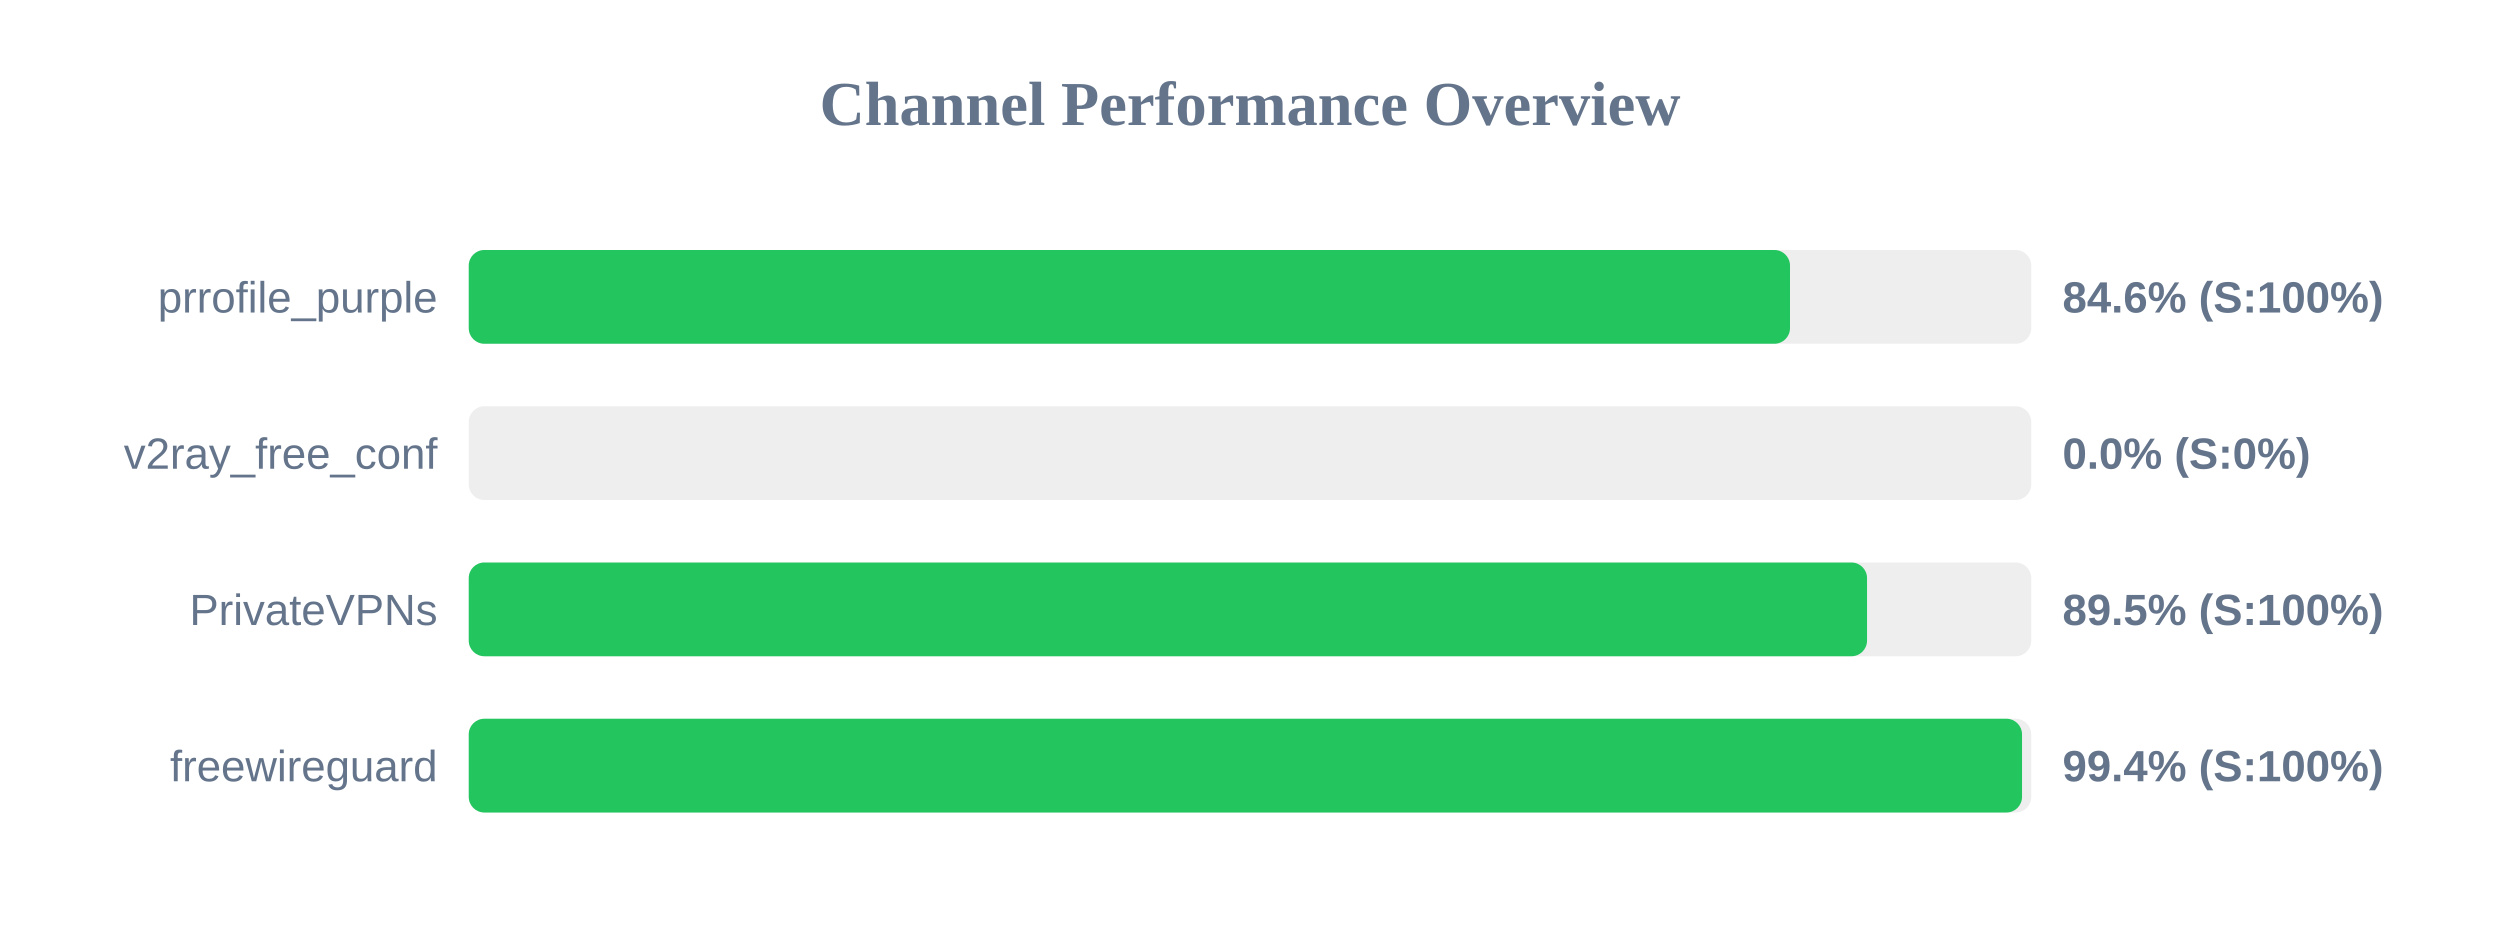
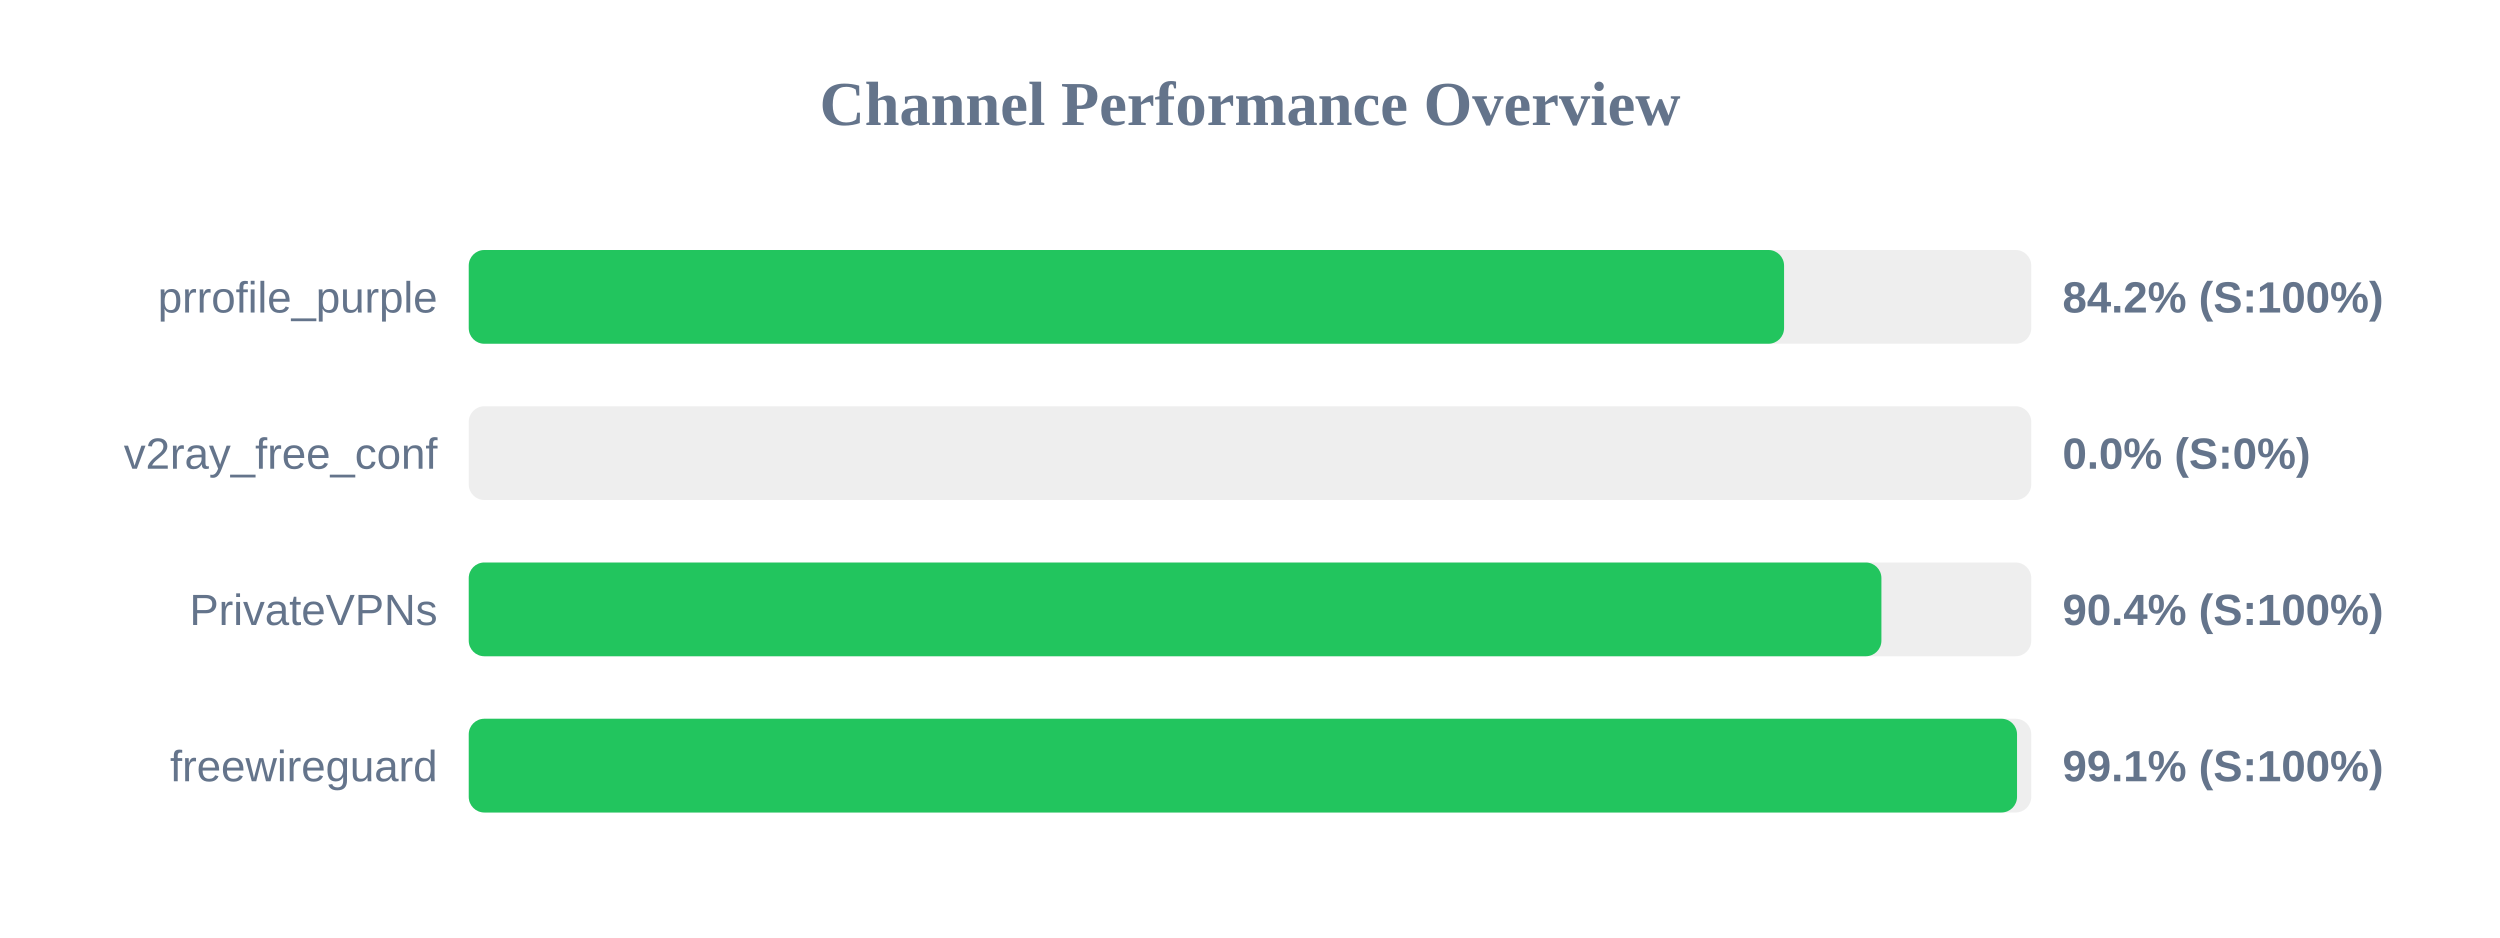
<svg xmlns="http://www.w3.org/2000/svg" width="800" height="300" version="1.1">
  <style>
        .row { font: 14px Arial; fill: #64748b; }
        .score { font: bold 14px Arial; fill: #64748b; }
    </style>
  <text x="400" y="40" text-anchor="middle" font-size="20px" font-weight="bold" fill="#64748b">Channel Performance Overview</text>
  <rect x="150" y="80" width="500" height="30" fill="#eee" rx="5" />
-   <rect x="150" y="80" width="422.8" height="30" fill="#22c55e" rx="5" />
+   <rect x="150" y="80" width="420.9" height="30" fill="#22c55e" rx="5" />
  <text x="140" y="100" text-anchor="end" class="row">prrofile_purple</text>
-   <text x="660" y="100" text-anchor="start" class="score">84.6% (S:100%)</text>
+   <text x="660" y="100" text-anchor="start" class="score">84.2% (S:100%)</text>
  <rect x="150" y="130" width="500" height="30" fill="#eee" rx="5" />
  <rect x="150" y="130" width="0.0" height="30" fill="#ef4444" rx="5" />
  <text x="140" y="150" text-anchor="end" class="row">v2ray_free_conf</text>
  <text x="660" y="150" text-anchor="start" class="score">0.0% (S:0%)</text>
  <rect x="150" y="180" width="500" height="30" fill="#eee" rx="5" />
-   <rect x="150" y="180" width="447.45" height="30" fill="#22c55e" rx="5" />
+   <rect x="150" y="180" width="452.05" height="30" fill="#22c55e" rx="5" />
  <text x="140" y="200" text-anchor="end" class="row">PrivateVPNs</text>
-   <text x="660" y="200" text-anchor="start" class="score">89.5% (S:100%)</text>
+   <text x="660" y="200" text-anchor="start" class="score">90.4% (S:100%)</text>
  <rect x="150" y="230" width="500" height="30" fill="#eee" rx="5" />
-   <rect x="150" y="230" width="497.05" height="30" fill="#22c55e" rx="5" />
+   <rect x="150" y="230" width="495.45" height="30" fill="#22c55e" rx="5" />
  <text x="140" y="250" text-anchor="end" class="row">freewireguard</text>
-   <text x="660" y="250" text-anchor="start" class="score">99.4% (S:100%)</text>
+   <text x="660" y="250" text-anchor="start" class="score">99.1% (S:100%)</text>
</svg>
